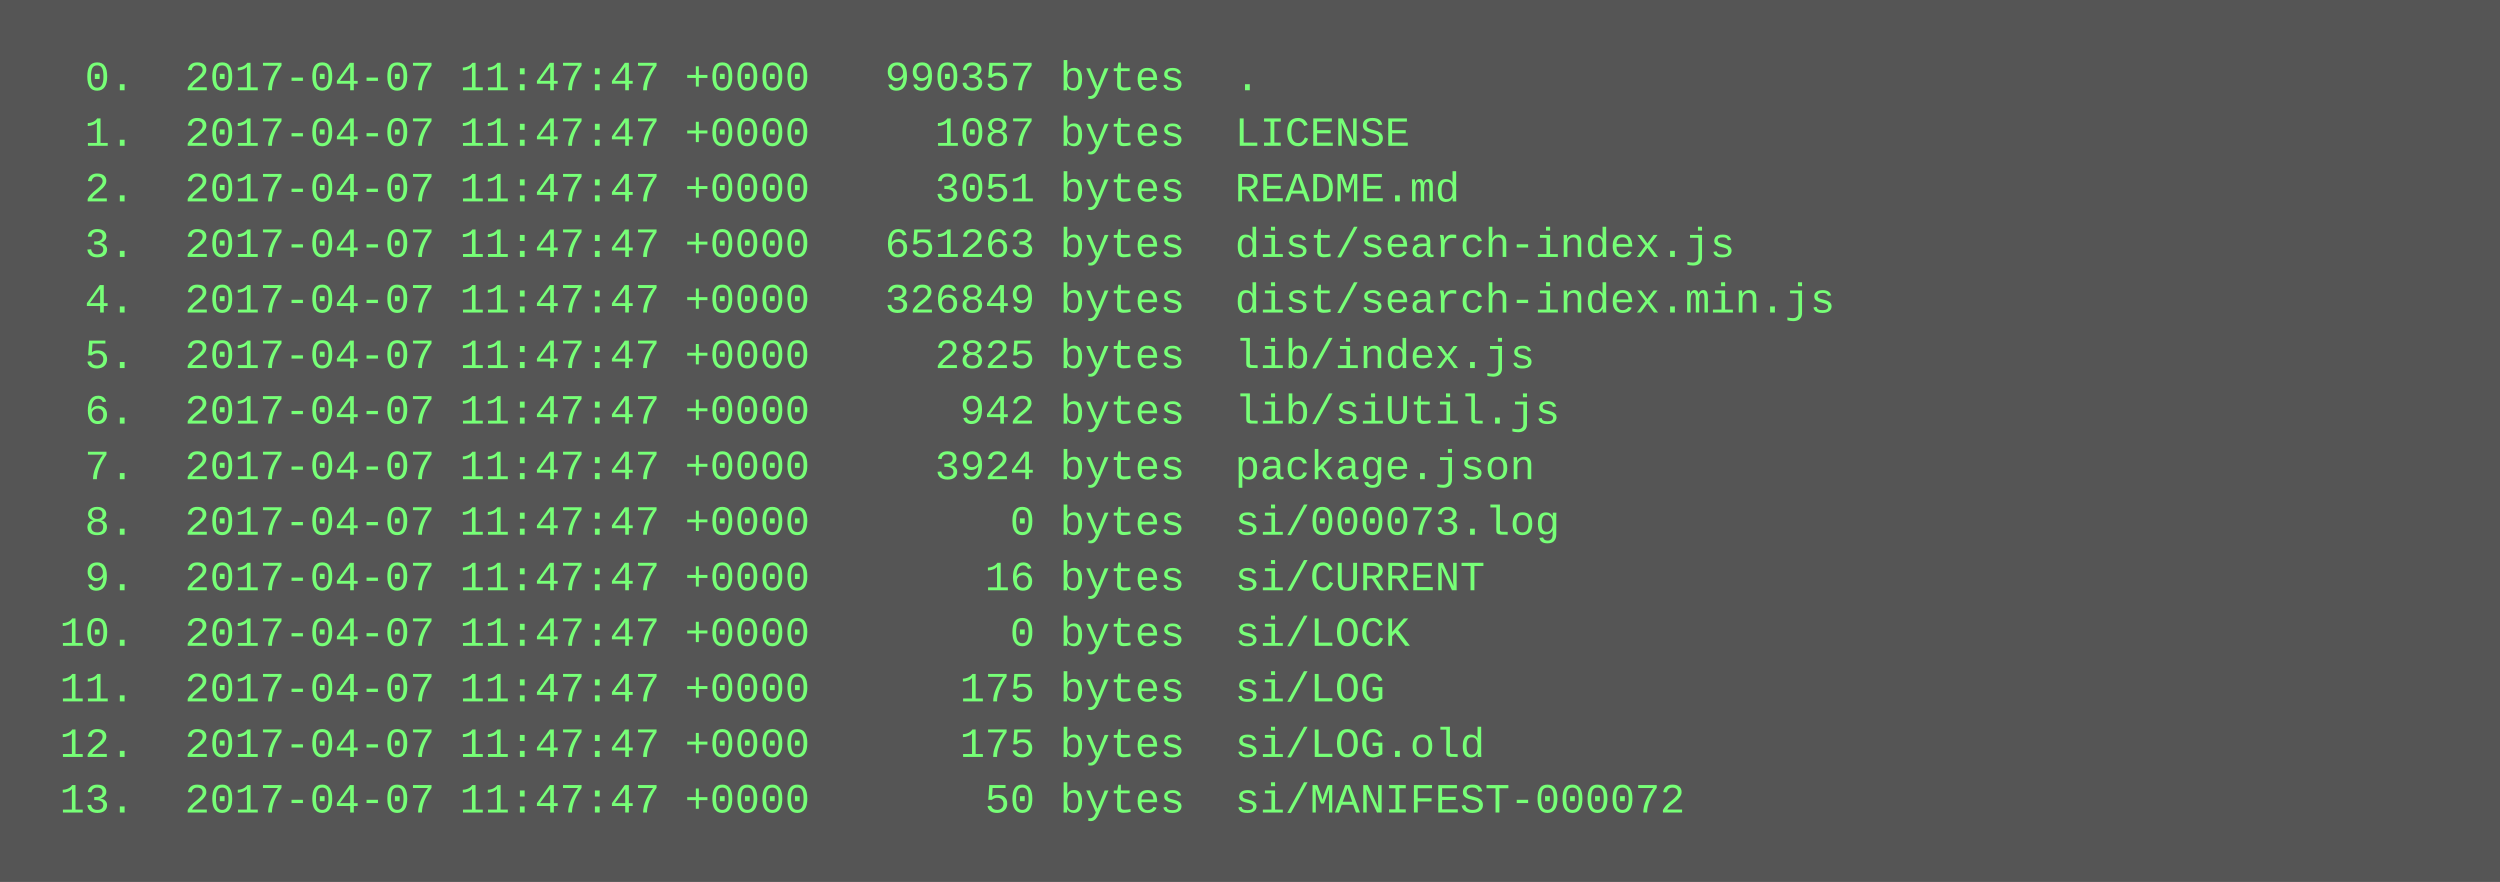
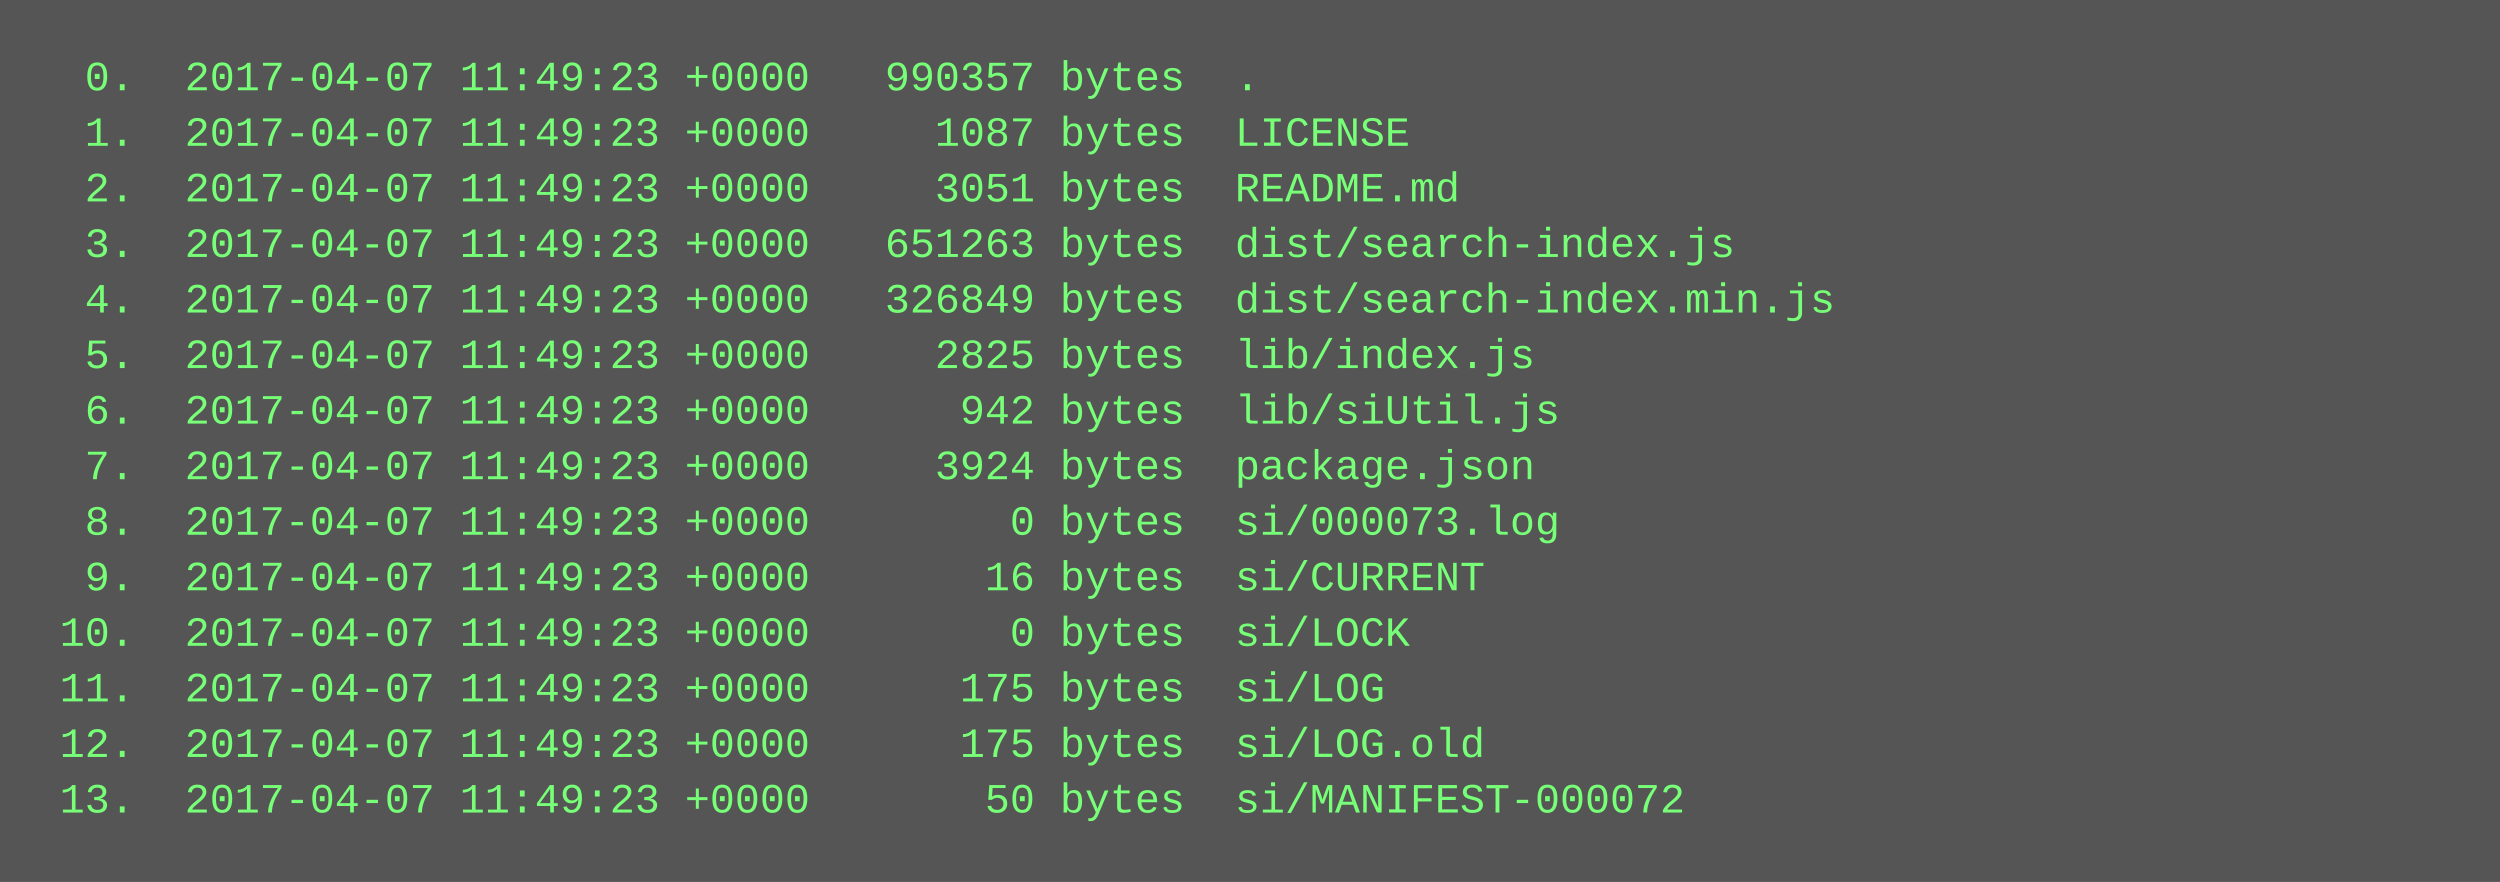
<svg xmlns="http://www.w3.org/2000/svg" height="254" width="720">
  <rect height="254" fill="#555" width="720" />
  <text fill="#7f7" font-family="Courier New" font-size="12" xml:space="preserve">
-     <tspan x="10" y="26">  0.  2017-04-07 11:47:47 +0000   990357 bytes  .</tspan>
-     <tspan x="10" y="42">  1.  2017-04-07 11:47:47 +0000     1087 bytes  LICENSE</tspan>
-     <tspan x="10" y="58">  2.  2017-04-07 11:47:47 +0000     3051 bytes  README.md</tspan>
-     <tspan x="10" y="74">  3.  2017-04-07 11:47:47 +0000   651263 bytes  dist/search-index.js</tspan>
-     <tspan x="10" y="90">  4.  2017-04-07 11:47:47 +0000   326849 bytes  dist/search-index.min.js</tspan>
-     <tspan x="10" y="106">  5.  2017-04-07 11:47:47 +0000     2825 bytes  lib/index.js</tspan>
-     <tspan x="10" y="122">  6.  2017-04-07 11:47:47 +0000      942 bytes  lib/siUtil.js</tspan>
-     <tspan x="10" y="138">  7.  2017-04-07 11:47:47 +0000     3924 bytes  package.json</tspan>
-     <tspan x="10" y="154">  8.  2017-04-07 11:47:47 +0000        0 bytes  si/000073.log</tspan>
-     <tspan x="10" y="170">  9.  2017-04-07 11:47:47 +0000       16 bytes  si/CURRENT</tspan>
-     <tspan x="10" y="186"> 10.  2017-04-07 11:47:47 +0000        0 bytes  si/LOCK</tspan>
-     <tspan x="10" y="202"> 11.  2017-04-07 11:47:47 +0000      175 bytes  si/LOG</tspan>
-     <tspan x="10" y="218"> 12.  2017-04-07 11:47:47 +0000      175 bytes  si/LOG.old</tspan>
-     <tspan x="10" y="234"> 13.  2017-04-07 11:47:47 +0000       50 bytes  si/MANIFEST-000072</tspan>
+     <tspan x="10" y="26">  0.  2017-04-07 11:49:23 +0000   990357 bytes  .</tspan>
+     <tspan x="10" y="42">  1.  2017-04-07 11:49:23 +0000     1087 bytes  LICENSE</tspan>
+     <tspan x="10" y="58">  2.  2017-04-07 11:49:23 +0000     3051 bytes  README.md</tspan>
+     <tspan x="10" y="74">  3.  2017-04-07 11:49:23 +0000   651263 bytes  dist/search-index.js</tspan>
+     <tspan x="10" y="90">  4.  2017-04-07 11:49:23 +0000   326849 bytes  dist/search-index.min.js</tspan>
+     <tspan x="10" y="106">  5.  2017-04-07 11:49:23 +0000     2825 bytes  lib/index.js</tspan>
+     <tspan x="10" y="122">  6.  2017-04-07 11:49:23 +0000      942 bytes  lib/siUtil.js</tspan>
+     <tspan x="10" y="138">  7.  2017-04-07 11:49:23 +0000     3924 bytes  package.json</tspan>
+     <tspan x="10" y="154">  8.  2017-04-07 11:49:23 +0000        0 bytes  si/000073.log</tspan>
+     <tspan x="10" y="170">  9.  2017-04-07 11:49:23 +0000       16 bytes  si/CURRENT</tspan>
+     <tspan x="10" y="186"> 10.  2017-04-07 11:49:23 +0000        0 bytes  si/LOCK</tspan>
+     <tspan x="10" y="202"> 11.  2017-04-07 11:49:23 +0000      175 bytes  si/LOG</tspan>
+     <tspan x="10" y="218"> 12.  2017-04-07 11:49:23 +0000      175 bytes  si/LOG.old</tspan>
+     <tspan x="10" y="234"> 13.  2017-04-07 11:49:23 +0000       50 bytes  si/MANIFEST-000072</tspan>
  </text>
</svg>
